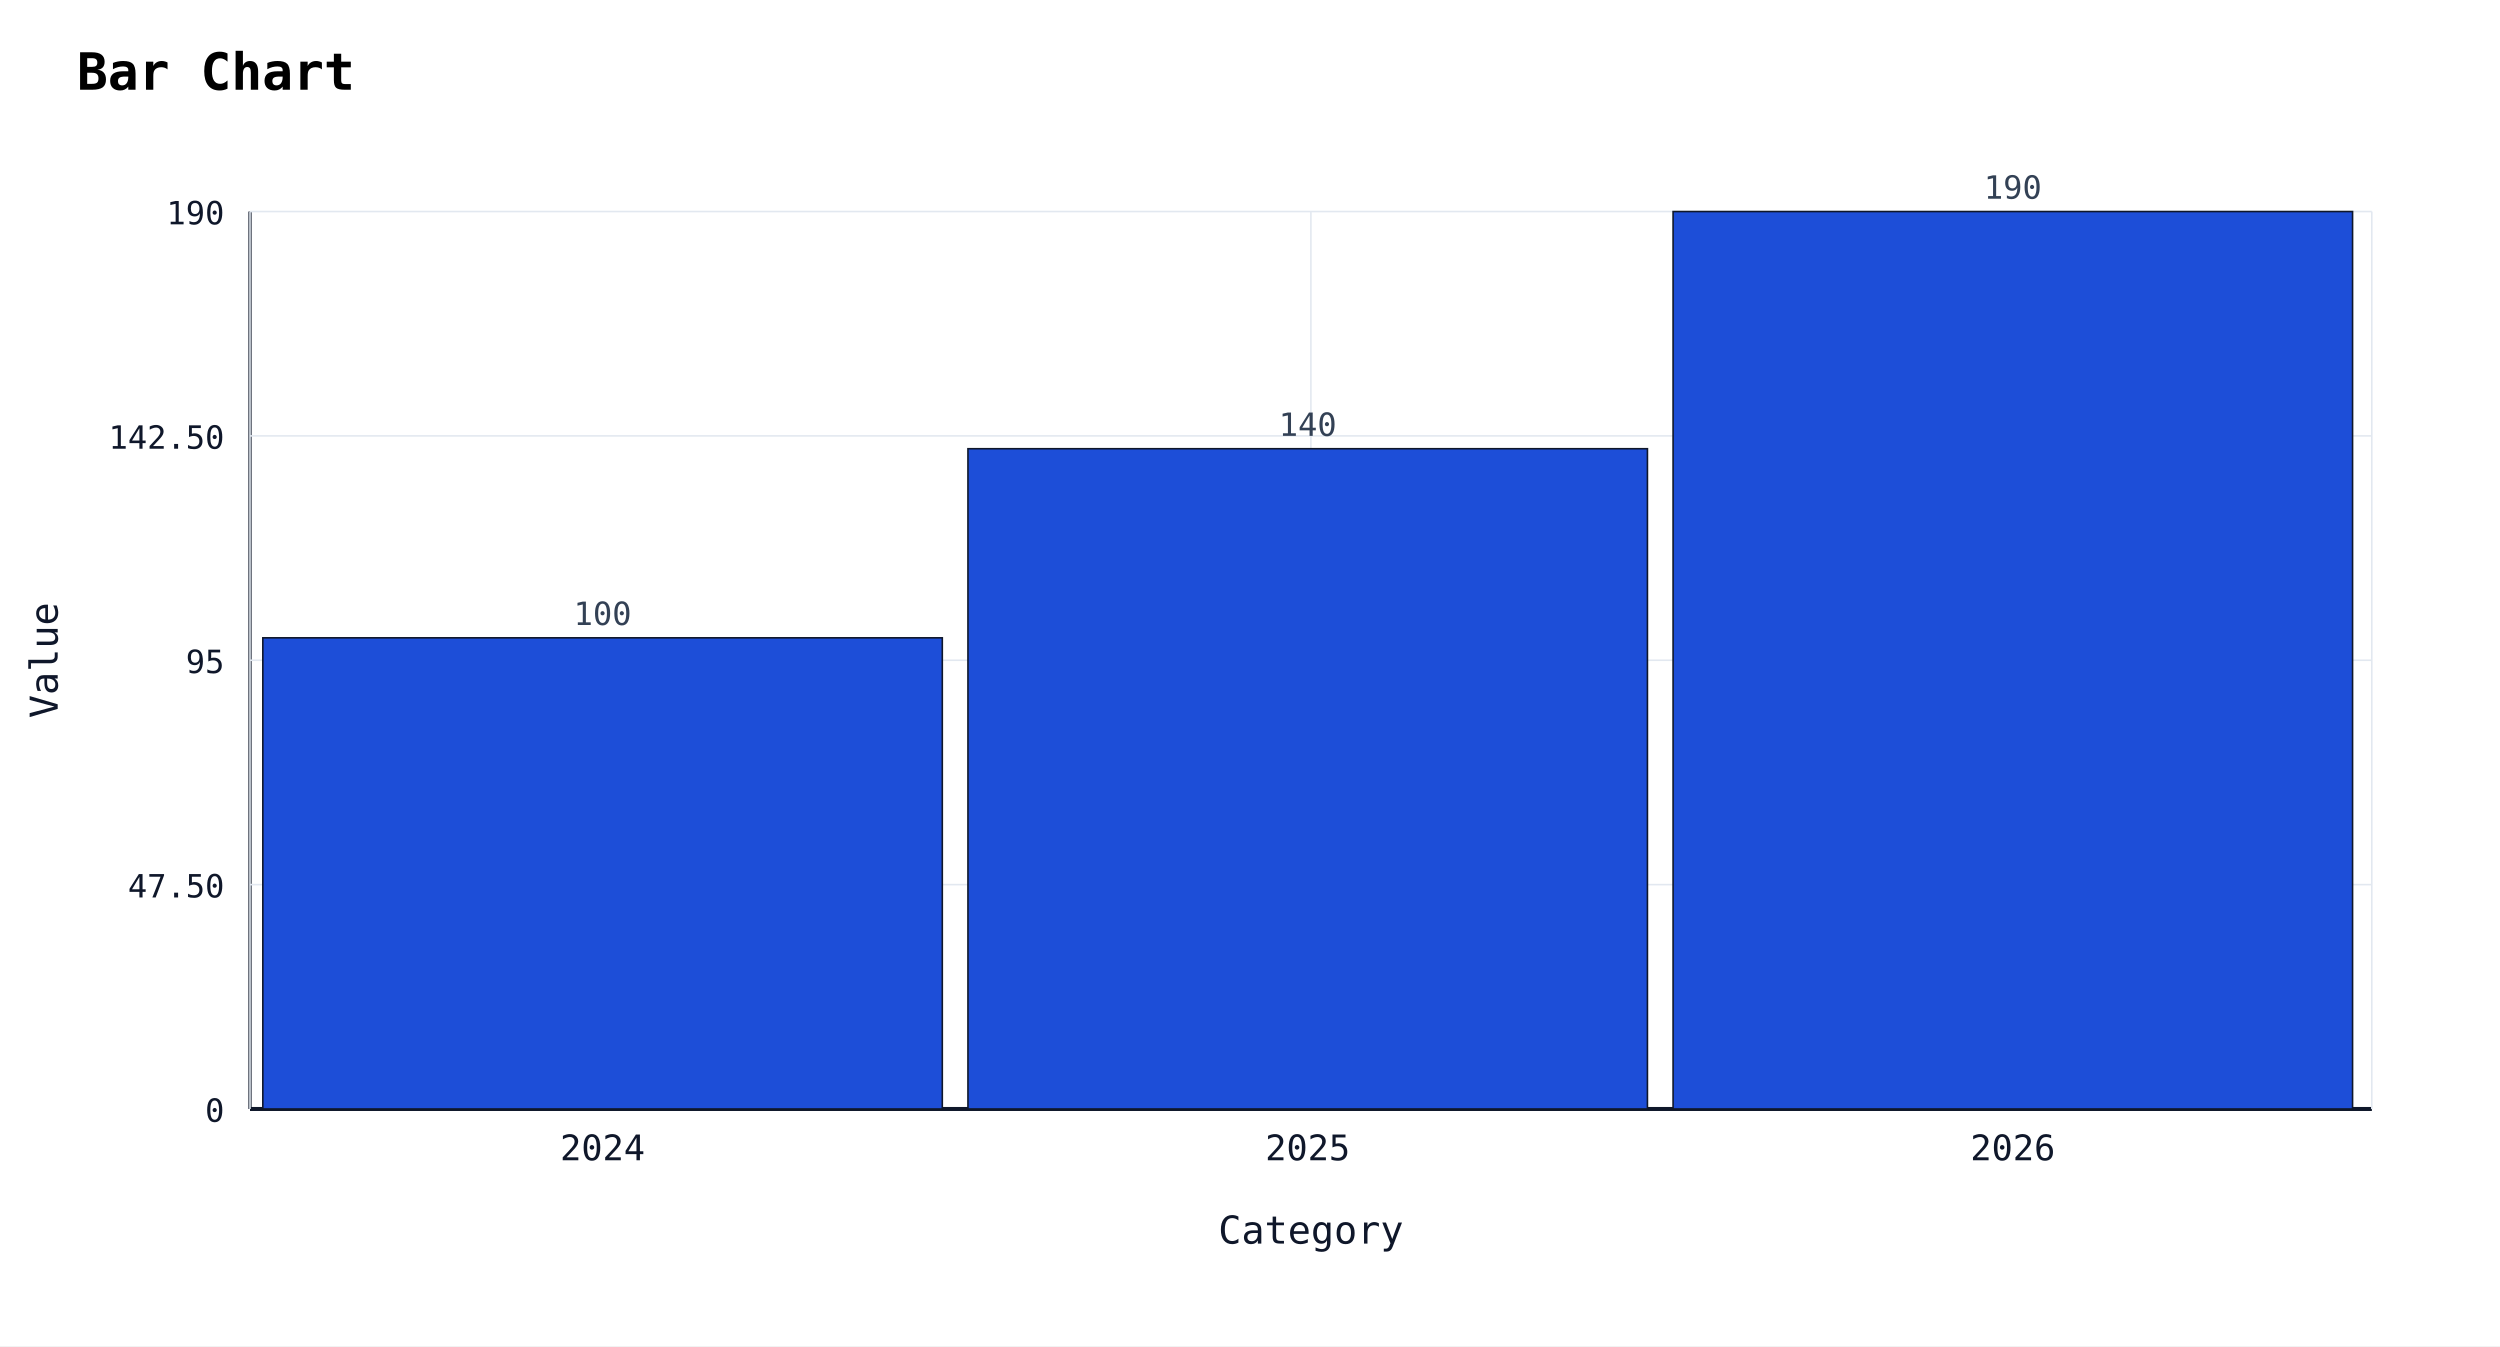
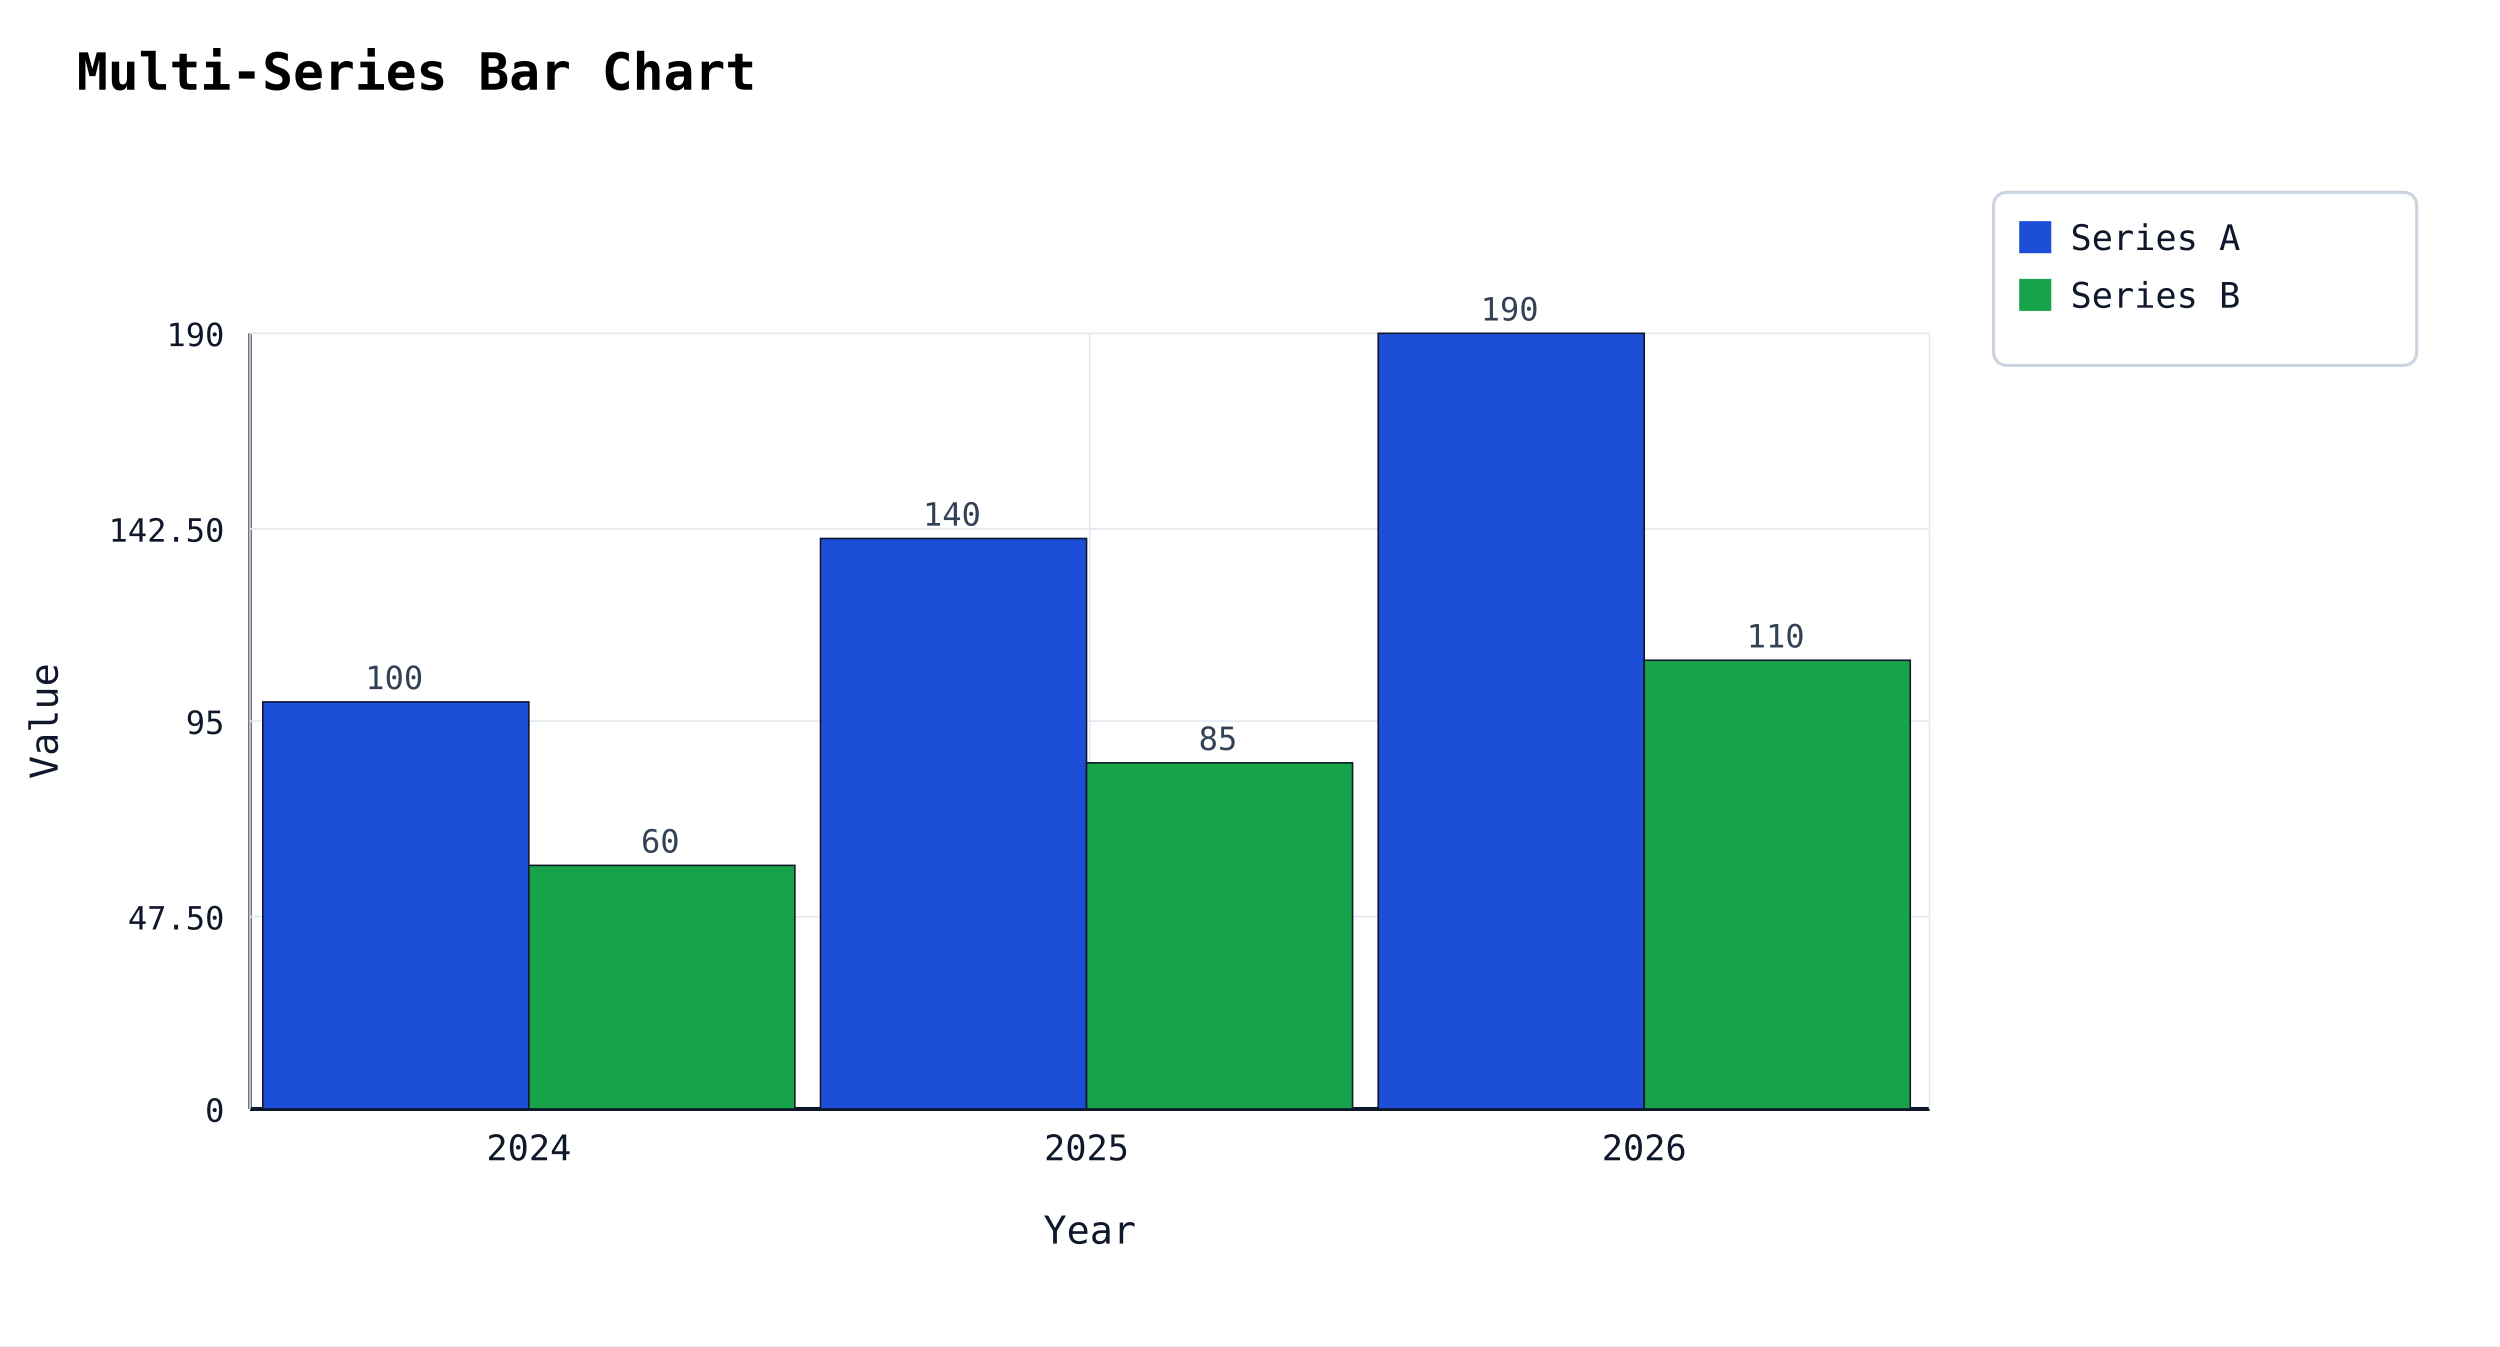
<svg xmlns="http://www.w3.org/2000/svg" width="780" height="420" viewBox="0 0 780 420" data-chart-type="bar" data-chart-horizontal="false" data-chart-stacked="false">
  <rect width="100%" height="100%" fill="#ffffff" />
-   <text x="24" y="28" font-family="monospace" font-size="16" font-weight="600">Bar Chart</text>
-   <line x1="78" y1="346" x2="740" y2="346" stroke="#0f172a" stroke-width="1" />
-   <line x1="78" y1="66" x2="78" y2="346" stroke="#0f172a" stroke-width="1" />
-   <line class="chart-axis-grid chart-axis-grid-v" x1="78" y1="346" x2="740" y2="346" stroke="#e2e8f0" stroke-width="0.5" />
+   <text x="24" y="28" font-family="monospace" font-size="16" font-weight="600">Multi-Series Bar Chart</text>
+   <line x1="78" y1="346" x2="602" y2="346" stroke="#0f172a" stroke-width="1" />
+   <line x1="78" y1="104" x2="78" y2="346" stroke="#0f172a" stroke-width="1" />
+   <line class="chart-axis-grid chart-axis-grid-v" x1="78" y1="346" x2="602" y2="346" stroke="#e2e8f0" stroke-width="0.5" />
  <text class="chart-axis-tick chart-axis-tick-v" data-chart-axis-tick="0" x="70" y="350" text-anchor="end" font-family="monospace" font-size="10" fill="#0f172a">0</text>
-   <line class="chart-axis-grid chart-axis-grid-v" x1="78" y1="276" x2="740" y2="276" stroke="#e2e8f0" stroke-width="0.5" />
-   <text class="chart-axis-tick chart-axis-tick-v" data-chart-axis-tick="47.50" x="70" y="280" text-anchor="end" font-family="monospace" font-size="10" fill="#0f172a">47.50</text>
-   <line class="chart-axis-grid chart-axis-grid-v" x1="78" y1="206" x2="740" y2="206" stroke="#e2e8f0" stroke-width="0.5" />
-   <text class="chart-axis-tick chart-axis-tick-v" data-chart-axis-tick="95" x="70" y="210" text-anchor="end" font-family="monospace" font-size="10" fill="#0f172a">95</text>
-   <line class="chart-axis-grid chart-axis-grid-v" x1="78" y1="136" x2="740" y2="136" stroke="#e2e8f0" stroke-width="0.5" />
-   <text class="chart-axis-tick chart-axis-tick-v" data-chart-axis-tick="142.50" x="70" y="140" text-anchor="end" font-family="monospace" font-size="10" fill="#0f172a">142.50</text>
-   <line class="chart-axis-grid chart-axis-grid-v" x1="78" y1="66" x2="740" y2="66" stroke="#e2e8f0" stroke-width="0.5" />
-   <text class="chart-axis-tick chart-axis-tick-v" data-chart-axis-tick="190" x="70" y="70" text-anchor="end" font-family="monospace" font-size="10" fill="#0f172a">190</text>
-   <line class="chart-zero-axis" x1="78" y1="346" x2="740" y2="346" stroke="#0f172a" stroke-width="1.25" />
-   <text x="409" y="388" text-anchor="middle" font-family="monospace" font-size="12" fill="#0f172a">Category</text>
-   <text x="18" y="206" transform="rotate(-90 18 206)" text-anchor="middle" font-family="monospace" font-size="12" fill="#0f172a">Value</text>
-   <line class="chart-axis-grid chart-axis-grid-h" x1="78" y1="66" x2="78" y2="346" stroke="#e2e8f0" stroke-width="0.5" />
-   <line class="chart-axis-grid chart-axis-grid-h" x1="409" y1="66" x2="409" y2="346" stroke="#e2e8f0" stroke-width="0.5" />
-   <line class="chart-axis-grid chart-axis-grid-h" x1="740" y1="66" x2="740" y2="346" stroke="#e2e8f0" stroke-width="0.5" />
-   <rect x="82" y="199" width="212" height="147" fill="#1d4ed8" stroke="#0f172a" stroke-width="0.5" />
-   <text class="chart-value-label" data-chart-label-mode="auto" x="188" y="195" text-anchor="middle" font-family="monospace" font-size="10" fill="#334155">100</text>
-   <text x="188" y="362" text-anchor="middle" font-family="monospace" font-size="11" fill="#0f172a">2024</text>
-   <rect x="302" y="140" width="212" height="206" fill="#1d4ed8" stroke="#0f172a" stroke-width="0.5" />
-   <text class="chart-value-label" data-chart-label-mode="auto" x="408" y="136" text-anchor="middle" font-family="monospace" font-size="10" fill="#334155">140</text>
-   <text x="408" y="362" text-anchor="middle" font-family="monospace" font-size="11" fill="#0f172a">2025</text>
-   <rect x="522" y="66" width="212" height="280" fill="#1d4ed8" stroke="#0f172a" stroke-width="0.5" />
-   <text class="chart-value-label" data-chart-label-mode="auto" x="628" y="62" text-anchor="middle" font-family="monospace" font-size="10" fill="#334155">190</text>
-   <text x="628" y="362" text-anchor="middle" font-family="monospace" font-size="11" fill="#0f172a">2026</text>
+   <line class="chart-axis-grid chart-axis-grid-v" x1="78" y1="286" x2="602" y2="286" stroke="#e2e8f0" stroke-width="0.5" />
+   <text class="chart-axis-tick chart-axis-tick-v" data-chart-axis-tick="47.50" x="70" y="290" text-anchor="end" font-family="monospace" font-size="10" fill="#0f172a">47.50</text>
+   <line class="chart-axis-grid chart-axis-grid-v" x1="78" y1="225" x2="602" y2="225" stroke="#e2e8f0" stroke-width="0.5" />
+   <text class="chart-axis-tick chart-axis-tick-v" data-chart-axis-tick="95" x="70" y="229" text-anchor="end" font-family="monospace" font-size="10" fill="#0f172a">95</text>
+   <line class="chart-axis-grid chart-axis-grid-v" x1="78" y1="165" x2="602" y2="165" stroke="#e2e8f0" stroke-width="0.5" />
+   <text class="chart-axis-tick chart-axis-tick-v" data-chart-axis-tick="142.50" x="70" y="169" text-anchor="end" font-family="monospace" font-size="10" fill="#0f172a">142.50</text>
+   <line class="chart-axis-grid chart-axis-grid-v" x1="78" y1="104" x2="602" y2="104" stroke="#e2e8f0" stroke-width="0.5" />
+   <text class="chart-axis-tick chart-axis-tick-v" data-chart-axis-tick="190" x="70" y="108" text-anchor="end" font-family="monospace" font-size="10" fill="#0f172a">190</text>
+   <line class="chart-zero-axis" x1="78" y1="346" x2="602" y2="346" stroke="#0f172a" stroke-width="1.25" />
+   <text x="340" y="388" text-anchor="middle" font-family="monospace" font-size="12" fill="#0f172a">Year</text>
+   <text x="18" y="225" transform="rotate(-90 18 225)" text-anchor="middle" font-family="monospace" font-size="12" fill="#0f172a">Value</text>
+   <line class="chart-axis-grid chart-axis-grid-h" x1="78" y1="104" x2="78" y2="346" stroke="#e2e8f0" stroke-width="0.5" />
+   <line class="chart-axis-grid chart-axis-grid-h" x1="340" y1="104" x2="340" y2="346" stroke="#e2e8f0" stroke-width="0.5" />
+   <line class="chart-axis-grid chart-axis-grid-h" x1="602" y1="104" x2="602" y2="346" stroke="#e2e8f0" stroke-width="0.5" />
+   <rect x="82" y="219" width="83" height="127" fill="#1d4ed8" stroke="#0f172a" stroke-width="0.5" />
+   <text class="chart-value-label" data-chart-label-mode="auto" x="123" y="215" text-anchor="middle" font-family="monospace" font-size="10" fill="#334155">100</text>
+   <rect x="165" y="270" width="83" height="76" fill="#16a34a" stroke="#0f172a" stroke-width="0.5" />
+   <text class="chart-value-label" data-chart-label-mode="auto" x="206" y="266" text-anchor="middle" font-family="monospace" font-size="10" fill="#334155">60</text>
+   <text x="165" y="362" text-anchor="middle" font-family="monospace" font-size="11" fill="#0f172a">2024</text>
+   <rect x="256" y="168" width="83" height="178" fill="#1d4ed8" stroke="#0f172a" stroke-width="0.5" />
+   <text class="chart-value-label" data-chart-label-mode="auto" x="297" y="164" text-anchor="middle" font-family="monospace" font-size="10" fill="#334155">140</text>
+   <rect x="339" y="238" width="83" height="108" fill="#16a34a" stroke="#0f172a" stroke-width="0.5" />
+   <text class="chart-value-label" data-chart-label-mode="auto" x="380" y="234" text-anchor="middle" font-family="monospace" font-size="10" fill="#334155">85</text>
+   <text x="339" y="362" text-anchor="middle" font-family="monospace" font-size="11" fill="#0f172a">2025</text>
+   <rect x="430" y="104" width="83" height="242" fill="#1d4ed8" stroke="#0f172a" stroke-width="0.5" />
+   <text class="chart-value-label" data-chart-label-mode="auto" x="471" y="100" text-anchor="middle" font-family="monospace" font-size="10" fill="#334155">190</text>
+   <rect x="513" y="206" width="83" height="140" fill="#16a34a" stroke="#0f172a" stroke-width="0.5" />
+   <text class="chart-value-label" data-chart-label-mode="auto" x="554" y="202" text-anchor="middle" font-family="monospace" font-size="10" fill="#334155">110</text>
+   <text x="513" y="362" text-anchor="middle" font-family="monospace" font-size="11" fill="#0f172a">2026</text>
+   <g class="chart-legend" data-chart-legend="right" data-chart-legend-h="right" data-chart-legend-v="top">
+     <rect x="622" y="60" width="132" height="54" rx="4" fill="#ffffff" stroke="#cbd5e1" />
+     <rect class="chart-legend-swatch" x="630" y="69" width="10" height="10" fill="#1d4ed8" />
+     <text class="chart-legend-label" x="646" y="78" font-family="monospace" font-size="11" fill="#0f172a">Series A</text>
+     <rect class="chart-legend-swatch" x="630" y="87" width="10" height="10" fill="#16a34a" />
+     <text class="chart-legend-label" x="646" y="96" font-family="monospace" font-size="11" fill="#0f172a">Series B</text>
+   </g>
</svg>
